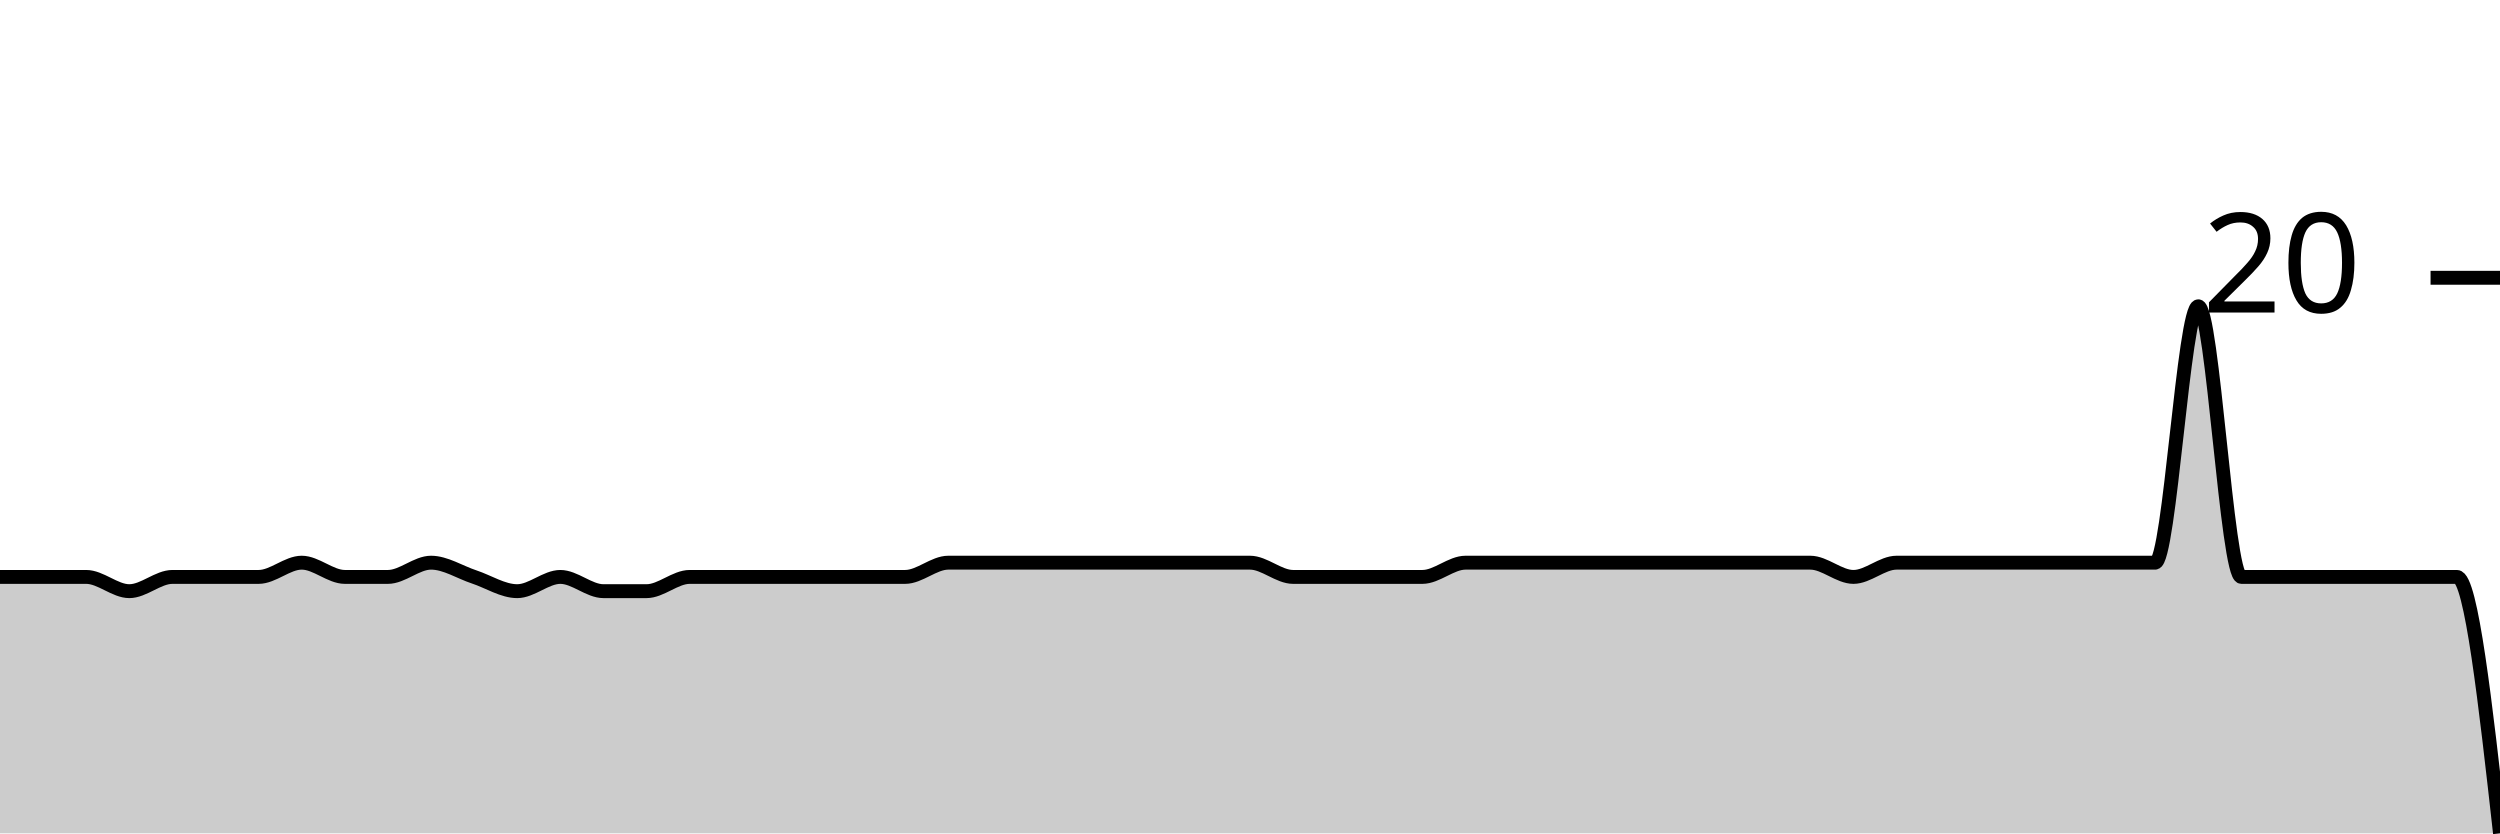
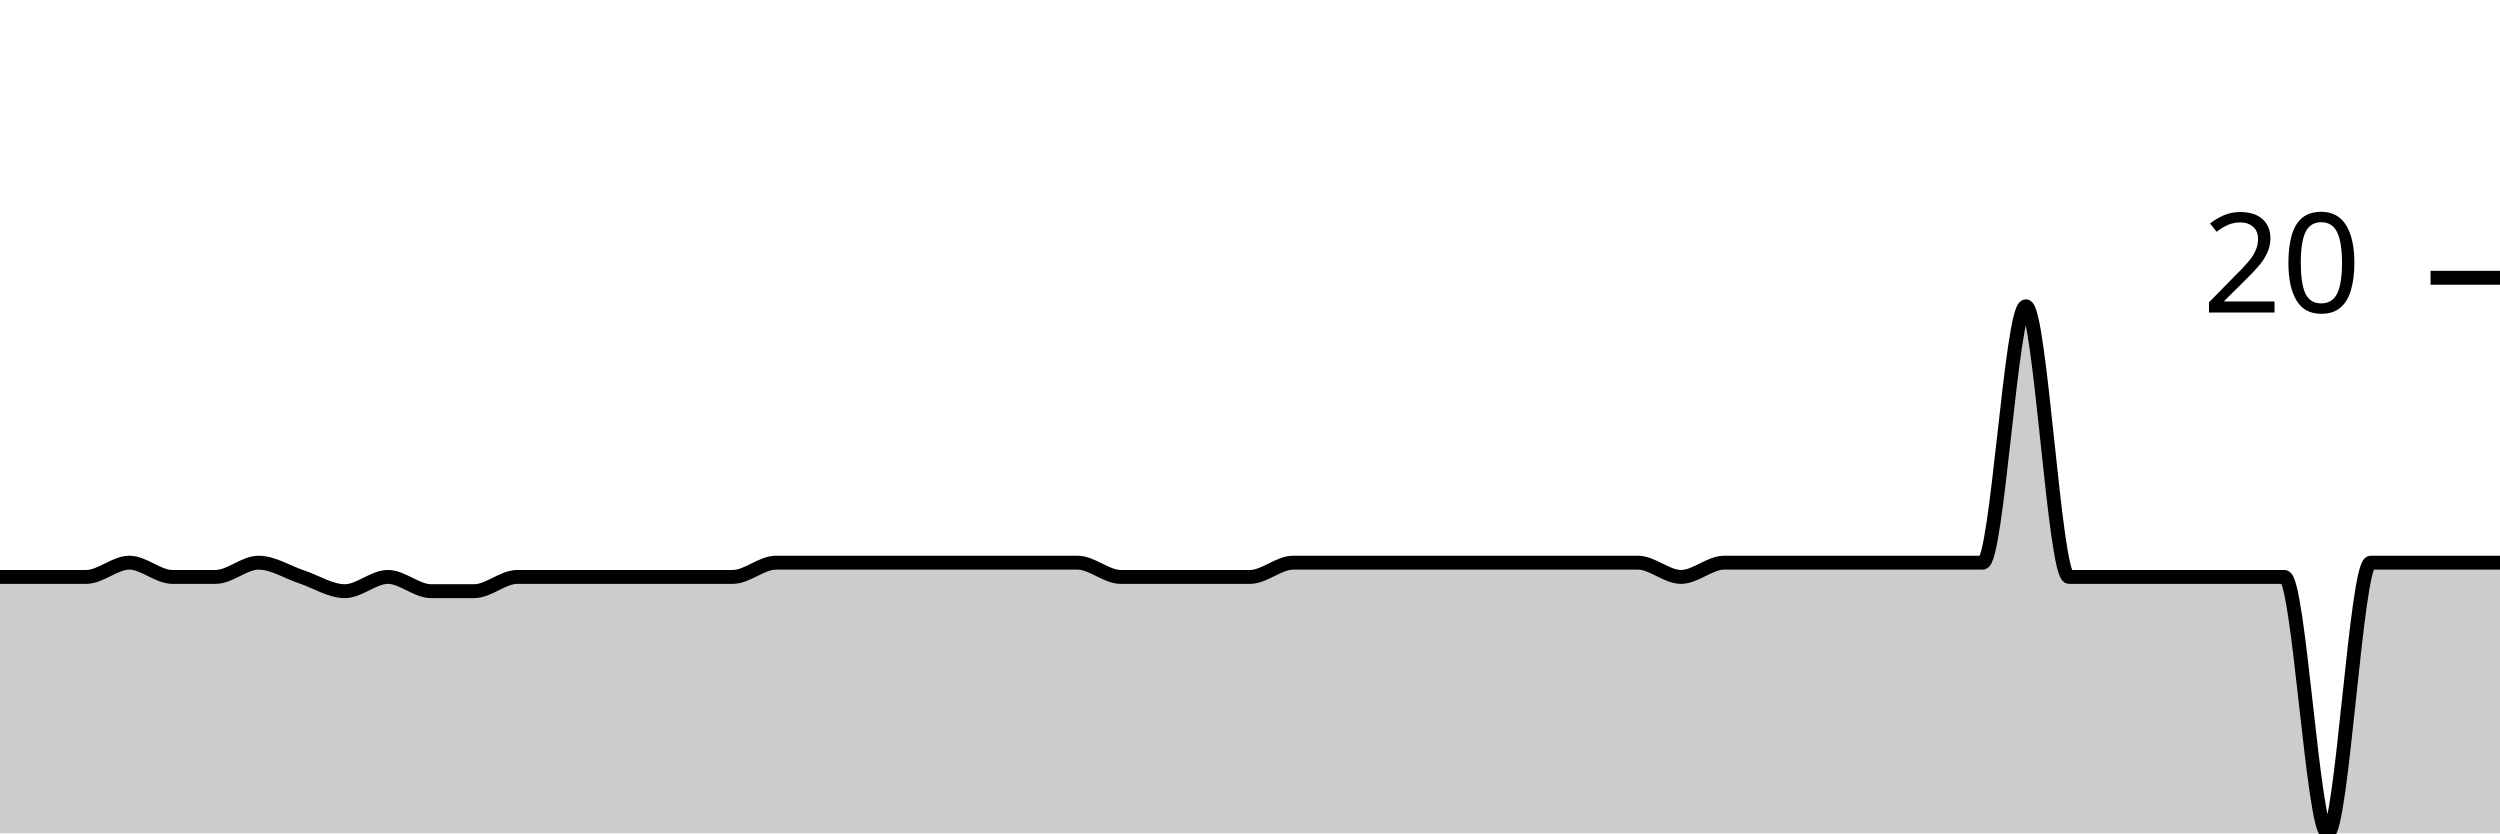
<svg xmlns="http://www.w3.org/2000/svg" viewBox="0 0 180 60">
  <g transform="translate(0,20)">
-     <path class="area" fill="rgba(0, 0, 0, 0.2)" d="M0,21.538C1.034,21.538,2.069,21.538,3.103,21.538C4.138,21.538,5.172,21.538,6.207,21.538C7.241,21.538,8.276,22.564,9.31,22.564C10.345,22.564,11.379,21.538,12.414,21.538C13.448,21.538,14.483,21.538,15.517,21.538C16.552,21.538,17.586,21.538,18.621,21.538C19.655,21.538,20.69,20.513,21.724,20.513C22.759,20.513,23.793,21.538,24.828,21.538C25.862,21.538,26.897,21.538,27.931,21.538C28.966,21.538,30,20.513,31.034,20.513C32.069,20.513,33.103,21.197,34.138,21.538C35.172,21.88,36.207,22.564,37.241,22.564C38.276,22.564,39.31,21.538,40.345,21.538C41.379,21.538,42.414,22.564,43.448,22.564C44.483,22.564,45.517,22.564,46.552,22.564C47.586,22.564,48.621,21.538,49.655,21.538C50.69,21.538,51.724,21.538,52.759,21.538C53.793,21.538,54.828,21.538,55.862,21.538C56.897,21.538,57.931,21.538,58.966,21.538C60,21.538,61.034,21.538,62.069,21.538C63.103,21.538,64.138,21.538,65.172,21.538C66.207,21.538,67.241,20.513,68.276,20.513C69.31,20.513,70.345,20.513,71.379,20.513C72.414,20.513,73.448,20.513,74.483,20.513C75.517,20.513,76.552,20.513,77.586,20.513C78.621,20.513,79.655,20.513,80.69,20.513C81.724,20.513,82.759,20.513,83.793,20.513C84.828,20.513,85.862,20.513,86.897,20.513C87.931,20.513,88.966,20.513,90,20.513C91.034,20.513,92.069,21.538,93.103,21.538C94.138,21.538,95.172,21.538,96.207,21.538C97.241,21.538,98.276,21.538,99.31,21.538C100.345,21.538,101.379,21.538,102.414,21.538C103.448,21.538,104.483,20.513,105.517,20.513C106.552,20.513,107.586,20.513,108.621,20.513C109.655,20.513,110.69,20.513,111.724,20.513C112.759,20.513,113.793,20.513,114.828,20.513C115.862,20.513,116.897,20.513,117.931,20.513C118.966,20.513,120,20.513,121.034,20.513C122.069,20.513,123.103,20.513,124.138,20.513C125.172,20.513,126.207,20.513,127.241,20.513C128.276,20.513,129.31,20.513,130.345,20.513C131.379,20.513,132.414,21.538,133.448,21.538C134.483,21.538,135.517,20.513,136.552,20.513C137.586,20.513,138.621,20.513,139.655,20.513C140.69,20.513,141.724,20.513,142.759,20.513C143.793,20.513,144.828,20.513,145.862,20.513C146.897,20.513,147.931,20.513,148.966,20.513C150,20.513,151.034,20.513,152.069,20.513C153.103,20.513,154.138,20.513,155.172,20.513C156.207,20.513,157.241,2.051,158.276,2.051C159.31,2.051,160.345,21.538,161.379,21.538C162.414,21.538,163.448,21.538,164.483,21.538C165.517,21.538,166.552,21.538,167.586,21.538C168.621,21.538,169.655,21.538,170.69,21.538C171.724,21.538,172.759,21.538,173.793,21.538C174.828,21.538,175.862,21.538,176.897,21.538C177.931,21.538,178.966,30.769,180,40L180,40C178.966,40,177.931,40,176.897,40C175.862,40,174.828,40,173.793,40C172.759,40,171.724,40,170.69,40C169.655,40,168.621,40,167.586,40C166.552,40,165.517,40,164.483,40C163.448,40,162.414,40,161.379,40C160.345,40,159.31,40,158.276,40C157.241,40,156.207,40,155.172,40C154.138,40,153.103,40,152.069,40C151.034,40,150,40,148.966,40C147.931,40,146.897,40,145.862,40C144.828,40,143.793,40,142.759,40C141.724,40,140.69,40,139.655,40C138.621,40,137.586,40,136.552,40C135.517,40,134.483,40,133.448,40C132.414,40,131.379,40,130.345,40C129.31,40,128.276,40,127.241,40C126.207,40,125.172,40,124.138,40C123.103,40,122.069,40,121.034,40C120,40,118.966,40,117.931,40C116.897,40,115.862,40,114.828,40C113.793,40,112.759,40,111.724,40C110.69,40,109.655,40,108.621,40C107.586,40,106.552,40,105.517,40C104.483,40,103.448,40,102.414,40C101.379,40,100.345,40,99.31,40C98.276,40,97.241,40,96.207,40C95.172,40,94.138,40,93.103,40C92.069,40,91.034,40,90,40C88.966,40,87.931,40,86.897,40C85.862,40,84.828,40,83.793,40C82.759,40,81.724,40,80.69,40C79.655,40,78.621,40,77.586,40C76.552,40,75.517,40,74.483,40C73.448,40,72.414,40,71.379,40C70.345,40,69.31,40,68.276,40C67.241,40,66.207,40,65.172,40C64.138,40,63.103,40,62.069,40C61.034,40,60,40,58.966,40C57.931,40,56.897,40,55.862,40C54.828,40,53.793,40,52.759,40C51.724,40,50.69,40,49.655,40C48.621,40,47.586,40,46.552,40C45.517,40,44.483,40,43.448,40C42.414,40,41.379,40,40.345,40C39.31,40,38.276,40,37.241,40C36.207,40,35.172,40,34.138,40C33.103,40,32.069,40,31.034,40C30,40,28.966,40,27.931,40C26.897,40,25.862,40,24.828,40C23.793,40,22.759,40,21.724,40C20.69,40,19.655,40,18.621,40C17.586,40,16.552,40,15.517,40C14.483,40,13.448,40,12.414,40C11.379,40,10.345,40,9.31,40C8.276,40,7.241,40,6.207,40C5.172,40,4.138,40,3.103,40C2.069,40,1.034,40,0,40Z" />
-     <path class="line" stroke="black" fill="none" d="M0,21.538C1.034,21.538,2.069,21.538,3.103,21.538C4.138,21.538,5.172,21.538,6.207,21.538C7.241,21.538,8.276,22.564,9.31,22.564C10.345,22.564,11.379,21.538,12.414,21.538C13.448,21.538,14.483,21.538,15.517,21.538C16.552,21.538,17.586,21.538,18.621,21.538C19.655,21.538,20.69,20.513,21.724,20.513C22.759,20.513,23.793,21.538,24.828,21.538C25.862,21.538,26.897,21.538,27.931,21.538C28.966,21.538,30,20.513,31.034,20.513C32.069,20.513,33.103,21.197,34.138,21.538C35.172,21.88,36.207,22.564,37.241,22.564C38.276,22.564,39.31,21.538,40.345,21.538C41.379,21.538,42.414,22.564,43.448,22.564C44.483,22.564,45.517,22.564,46.552,22.564C47.586,22.564,48.621,21.538,49.655,21.538C50.69,21.538,51.724,21.538,52.759,21.538C53.793,21.538,54.828,21.538,55.862,21.538C56.897,21.538,57.931,21.538,58.966,21.538C60,21.538,61.034,21.538,62.069,21.538C63.103,21.538,64.138,21.538,65.172,21.538C66.207,21.538,67.241,20.513,68.276,20.513C69.31,20.513,70.345,20.513,71.379,20.513C72.414,20.513,73.448,20.513,74.483,20.513C75.517,20.513,76.552,20.513,77.586,20.513C78.621,20.513,79.655,20.513,80.69,20.513C81.724,20.513,82.759,20.513,83.793,20.513C84.828,20.513,85.862,20.513,86.897,20.513C87.931,20.513,88.966,20.513,90,20.513C91.034,20.513,92.069,21.538,93.103,21.538C94.138,21.538,95.172,21.538,96.207,21.538C97.241,21.538,98.276,21.538,99.31,21.538C100.345,21.538,101.379,21.538,102.414,21.538C103.448,21.538,104.483,20.513,105.517,20.513C106.552,20.513,107.586,20.513,108.621,20.513C109.655,20.513,110.69,20.513,111.724,20.513C112.759,20.513,113.793,20.513,114.828,20.513C115.862,20.513,116.897,20.513,117.931,20.513C118.966,20.513,120,20.513,121.034,20.513C122.069,20.513,123.103,20.513,124.138,20.513C125.172,20.513,126.207,20.513,127.241,20.513C128.276,20.513,129.31,20.513,130.345,20.513C131.379,20.513,132.414,21.538,133.448,21.538C134.483,21.538,135.517,20.513,136.552,20.513C137.586,20.513,138.621,20.513,139.655,20.513C140.69,20.513,141.724,20.513,142.759,20.513C143.793,20.513,144.828,20.513,145.862,20.513C146.897,20.513,147.931,20.513,148.966,20.513C150,20.513,151.034,20.513,152.069,20.513C153.103,20.513,154.138,20.513,155.172,20.513C156.207,20.513,157.241,2.051,158.276,2.051C159.31,2.051,160.345,21.538,161.379,21.538C162.414,21.538,163.448,21.538,164.483,21.538C165.517,21.538,166.552,21.538,167.586,21.538C168.621,21.538,169.655,21.538,170.69,21.538C171.724,21.538,172.759,21.538,173.793,21.538C174.828,21.538,175.862,21.538,176.897,21.538C177.931,21.538,178.966,30.769,180,40" />
+     <path class="area" fill="rgba(0, 0, 0, 0.2)" d="M0,21.538C1.034,21.538,2.069,21.538,3.103,21.538C4.138,21.538,5.172,21.538,6.207,21.538C7.241,21.538,8.276,20.513,9.31,20.513C10.345,20.513,11.379,21.538,12.414,21.538C13.448,21.538,14.483,21.538,15.517,21.538C16.552,21.538,17.586,20.513,18.621,20.513C19.655,20.513,20.69,21.197,21.724,21.538C22.759,21.88,23.793,22.564,24.828,22.564C25.862,22.564,26.897,21.538,27.931,21.538C28.966,21.538,30,22.564,31.034,22.564C32.069,22.564,33.103,22.564,34.138,22.564C35.172,22.564,36.207,21.538,37.241,21.538C38.276,21.538,39.31,21.538,40.345,21.538C41.379,21.538,42.414,21.538,43.448,21.538C44.483,21.538,45.517,21.538,46.552,21.538C47.586,21.538,48.621,21.538,49.655,21.538C50.69,21.538,51.724,21.538,52.759,21.538C53.793,21.538,54.828,20.513,55.862,20.513C56.897,20.513,57.931,20.513,58.966,20.513C60,20.513,61.034,20.513,62.069,20.513C63.103,20.513,64.138,20.513,65.172,20.513C66.207,20.513,67.241,20.513,68.276,20.513C69.31,20.513,70.345,20.513,71.379,20.513C72.414,20.513,73.448,20.513,74.483,20.513C75.517,20.513,76.552,20.513,77.586,20.513C78.621,20.513,79.655,21.538,80.69,21.538C81.724,21.538,82.759,21.538,83.793,21.538C84.828,21.538,85.862,21.538,86.897,21.538C87.931,21.538,88.966,21.538,90,21.538C91.034,21.538,92.069,20.513,93.103,20.513C94.138,20.513,95.172,20.513,96.207,20.513C97.241,20.513,98.276,20.513,99.31,20.513C100.345,20.513,101.379,20.513,102.414,20.513C103.448,20.513,104.483,20.513,105.517,20.513C106.552,20.513,107.586,20.513,108.621,20.513C109.655,20.513,110.69,20.513,111.724,20.513C112.759,20.513,113.793,20.513,114.828,20.513C115.862,20.513,116.897,20.513,117.931,20.513C118.966,20.513,120,21.538,121.034,21.538C122.069,21.538,123.103,20.513,124.138,20.513C125.172,20.513,126.207,20.513,127.241,20.513C128.276,20.513,129.31,20.513,130.345,20.513C131.379,20.513,132.414,20.513,133.448,20.513C134.483,20.513,135.517,20.513,136.552,20.513C137.586,20.513,138.621,20.513,139.655,20.513C140.69,20.513,141.724,20.513,142.759,20.513C143.793,20.513,144.828,2.051,145.862,2.051C146.897,2.051,147.931,21.538,148.966,21.538C150,21.538,151.034,21.538,152.069,21.538C153.103,21.538,154.138,21.538,155.172,21.538C156.207,21.538,157.241,21.538,158.276,21.538C159.31,21.538,160.345,21.538,161.379,21.538C162.414,21.538,163.448,21.538,164.483,21.538C165.517,21.538,166.552,40,167.586,40C168.621,40,169.655,20.513,170.69,20.513C171.724,20.513,172.759,20.513,173.793,20.513C174.828,20.513,175.862,20.513,176.897,20.513C177.931,20.513,178.966,20.513,180,20.513L180,40C178.966,40,177.931,40,176.897,40C175.862,40,174.828,40,173.793,40C172.759,40,171.724,40,170.69,40C169.655,40,168.621,40,167.586,40C166.552,40,165.517,40,164.483,40C163.448,40,162.414,40,161.379,40C160.345,40,159.31,40,158.276,40C157.241,40,156.207,40,155.172,40C154.138,40,153.103,40,152.069,40C151.034,40,150,40,148.966,40C147.931,40,146.897,40,145.862,40C144.828,40,143.793,40,142.759,40C141.724,40,140.69,40,139.655,40C138.621,40,137.586,40,136.552,40C135.517,40,134.483,40,133.448,40C132.414,40,131.379,40,130.345,40C129.31,40,128.276,40,127.241,40C126.207,40,125.172,40,124.138,40C123.103,40,122.069,40,121.034,40C120,40,118.966,40,117.931,40C116.897,40,115.862,40,114.828,40C113.793,40,112.759,40,111.724,40C110.69,40,109.655,40,108.621,40C107.586,40,106.552,40,105.517,40C104.483,40,103.448,40,102.414,40C101.379,40,100.345,40,99.31,40C98.276,40,97.241,40,96.207,40C95.172,40,94.138,40,93.103,40C92.069,40,91.034,40,90,40C88.966,40,87.931,40,86.897,40C85.862,40,84.828,40,83.793,40C82.759,40,81.724,40,80.69,40C79.655,40,78.621,40,77.586,40C76.552,40,75.517,40,74.483,40C73.448,40,72.414,40,71.379,40C70.345,40,69.31,40,68.276,40C67.241,40,66.207,40,65.172,40C64.138,40,63.103,40,62.069,40C61.034,40,60,40,58.966,40C57.931,40,56.897,40,55.862,40C54.828,40,53.793,40,52.759,40C51.724,40,50.69,40,49.655,40C48.621,40,47.586,40,46.552,40C45.517,40,44.483,40,43.448,40C42.414,40,41.379,40,40.345,40C39.31,40,38.276,40,37.241,40C36.207,40,35.172,40,34.138,40C33.103,40,32.069,40,31.034,40C30,40,28.966,40,27.931,40C26.897,40,25.862,40,24.828,40C23.793,40,22.759,40,21.724,40C20.69,40,19.655,40,18.621,40C17.586,40,16.552,40,15.517,40C14.483,40,13.448,40,12.414,40C11.379,40,10.345,40,9.31,40C8.276,40,7.241,40,6.207,40C5.172,40,4.138,40,3.103,40C2.069,40,1.034,40,0,40Z" />
+     <path class="line" stroke="black" fill="none" d="M0,21.538C1.034,21.538,2.069,21.538,3.103,21.538C4.138,21.538,5.172,21.538,6.207,21.538C7.241,21.538,8.276,20.513,9.31,20.513C10.345,20.513,11.379,21.538,12.414,21.538C13.448,21.538,14.483,21.538,15.517,21.538C16.552,21.538,17.586,20.513,18.621,20.513C19.655,20.513,20.69,21.197,21.724,21.538C22.759,21.88,23.793,22.564,24.828,22.564C25.862,22.564,26.897,21.538,27.931,21.538C28.966,21.538,30,22.564,31.034,22.564C32.069,22.564,33.103,22.564,34.138,22.564C35.172,22.564,36.207,21.538,37.241,21.538C38.276,21.538,39.31,21.538,40.345,21.538C41.379,21.538,42.414,21.538,43.448,21.538C44.483,21.538,45.517,21.538,46.552,21.538C47.586,21.538,48.621,21.538,49.655,21.538C50.69,21.538,51.724,21.538,52.759,21.538C53.793,21.538,54.828,20.513,55.862,20.513C56.897,20.513,57.931,20.513,58.966,20.513C60,20.513,61.034,20.513,62.069,20.513C63.103,20.513,64.138,20.513,65.172,20.513C66.207,20.513,67.241,20.513,68.276,20.513C69.31,20.513,70.345,20.513,71.379,20.513C72.414,20.513,73.448,20.513,74.483,20.513C75.517,20.513,76.552,20.513,77.586,20.513C78.621,20.513,79.655,21.538,80.69,21.538C81.724,21.538,82.759,21.538,83.793,21.538C84.828,21.538,85.862,21.538,86.897,21.538C87.931,21.538,88.966,21.538,90,21.538C91.034,21.538,92.069,20.513,93.103,20.513C94.138,20.513,95.172,20.513,96.207,20.513C97.241,20.513,98.276,20.513,99.31,20.513C100.345,20.513,101.379,20.513,102.414,20.513C103.448,20.513,104.483,20.513,105.517,20.513C106.552,20.513,107.586,20.513,108.621,20.513C109.655,20.513,110.69,20.513,111.724,20.513C112.759,20.513,113.793,20.513,114.828,20.513C115.862,20.513,116.897,20.513,117.931,20.513C118.966,20.513,120,21.538,121.034,21.538C122.069,21.538,123.103,20.513,124.138,20.513C125.172,20.513,126.207,20.513,127.241,20.513C128.276,20.513,129.31,20.513,130.345,20.513C131.379,20.513,132.414,20.513,133.448,20.513C134.483,20.513,135.517,20.513,136.552,20.513C137.586,20.513,138.621,20.513,139.655,20.513C140.69,20.513,141.724,20.513,142.759,20.513C143.793,20.513,144.828,2.051,145.862,2.051C146.897,2.051,147.931,21.538,148.966,21.538C150,21.538,151.034,21.538,152.069,21.538C153.103,21.538,154.138,21.538,155.172,21.538C156.207,21.538,157.241,21.538,158.276,21.538C159.31,21.538,160.345,21.538,161.379,21.538C162.414,21.538,163.448,21.538,164.483,21.538C165.517,21.538,166.552,40,167.586,40C168.621,40,169.655,20.513,170.69,20.513C171.724,20.513,172.759,20.513,173.793,20.513C174.828,20.513,175.862,20.513,176.897,20.513C177.931,20.513,178.966,20.513,180,20.513" />
    <path class="axis-ceiling" stroke-width="1" stroke="black" fill="none" d="M175,0L180,0" />
    <text class="axis-ceiling-label" font-family="sans-serif" text-anchor="end" font-size="10px" x="170" y="2.5">20</text>
  </g>
</svg>
